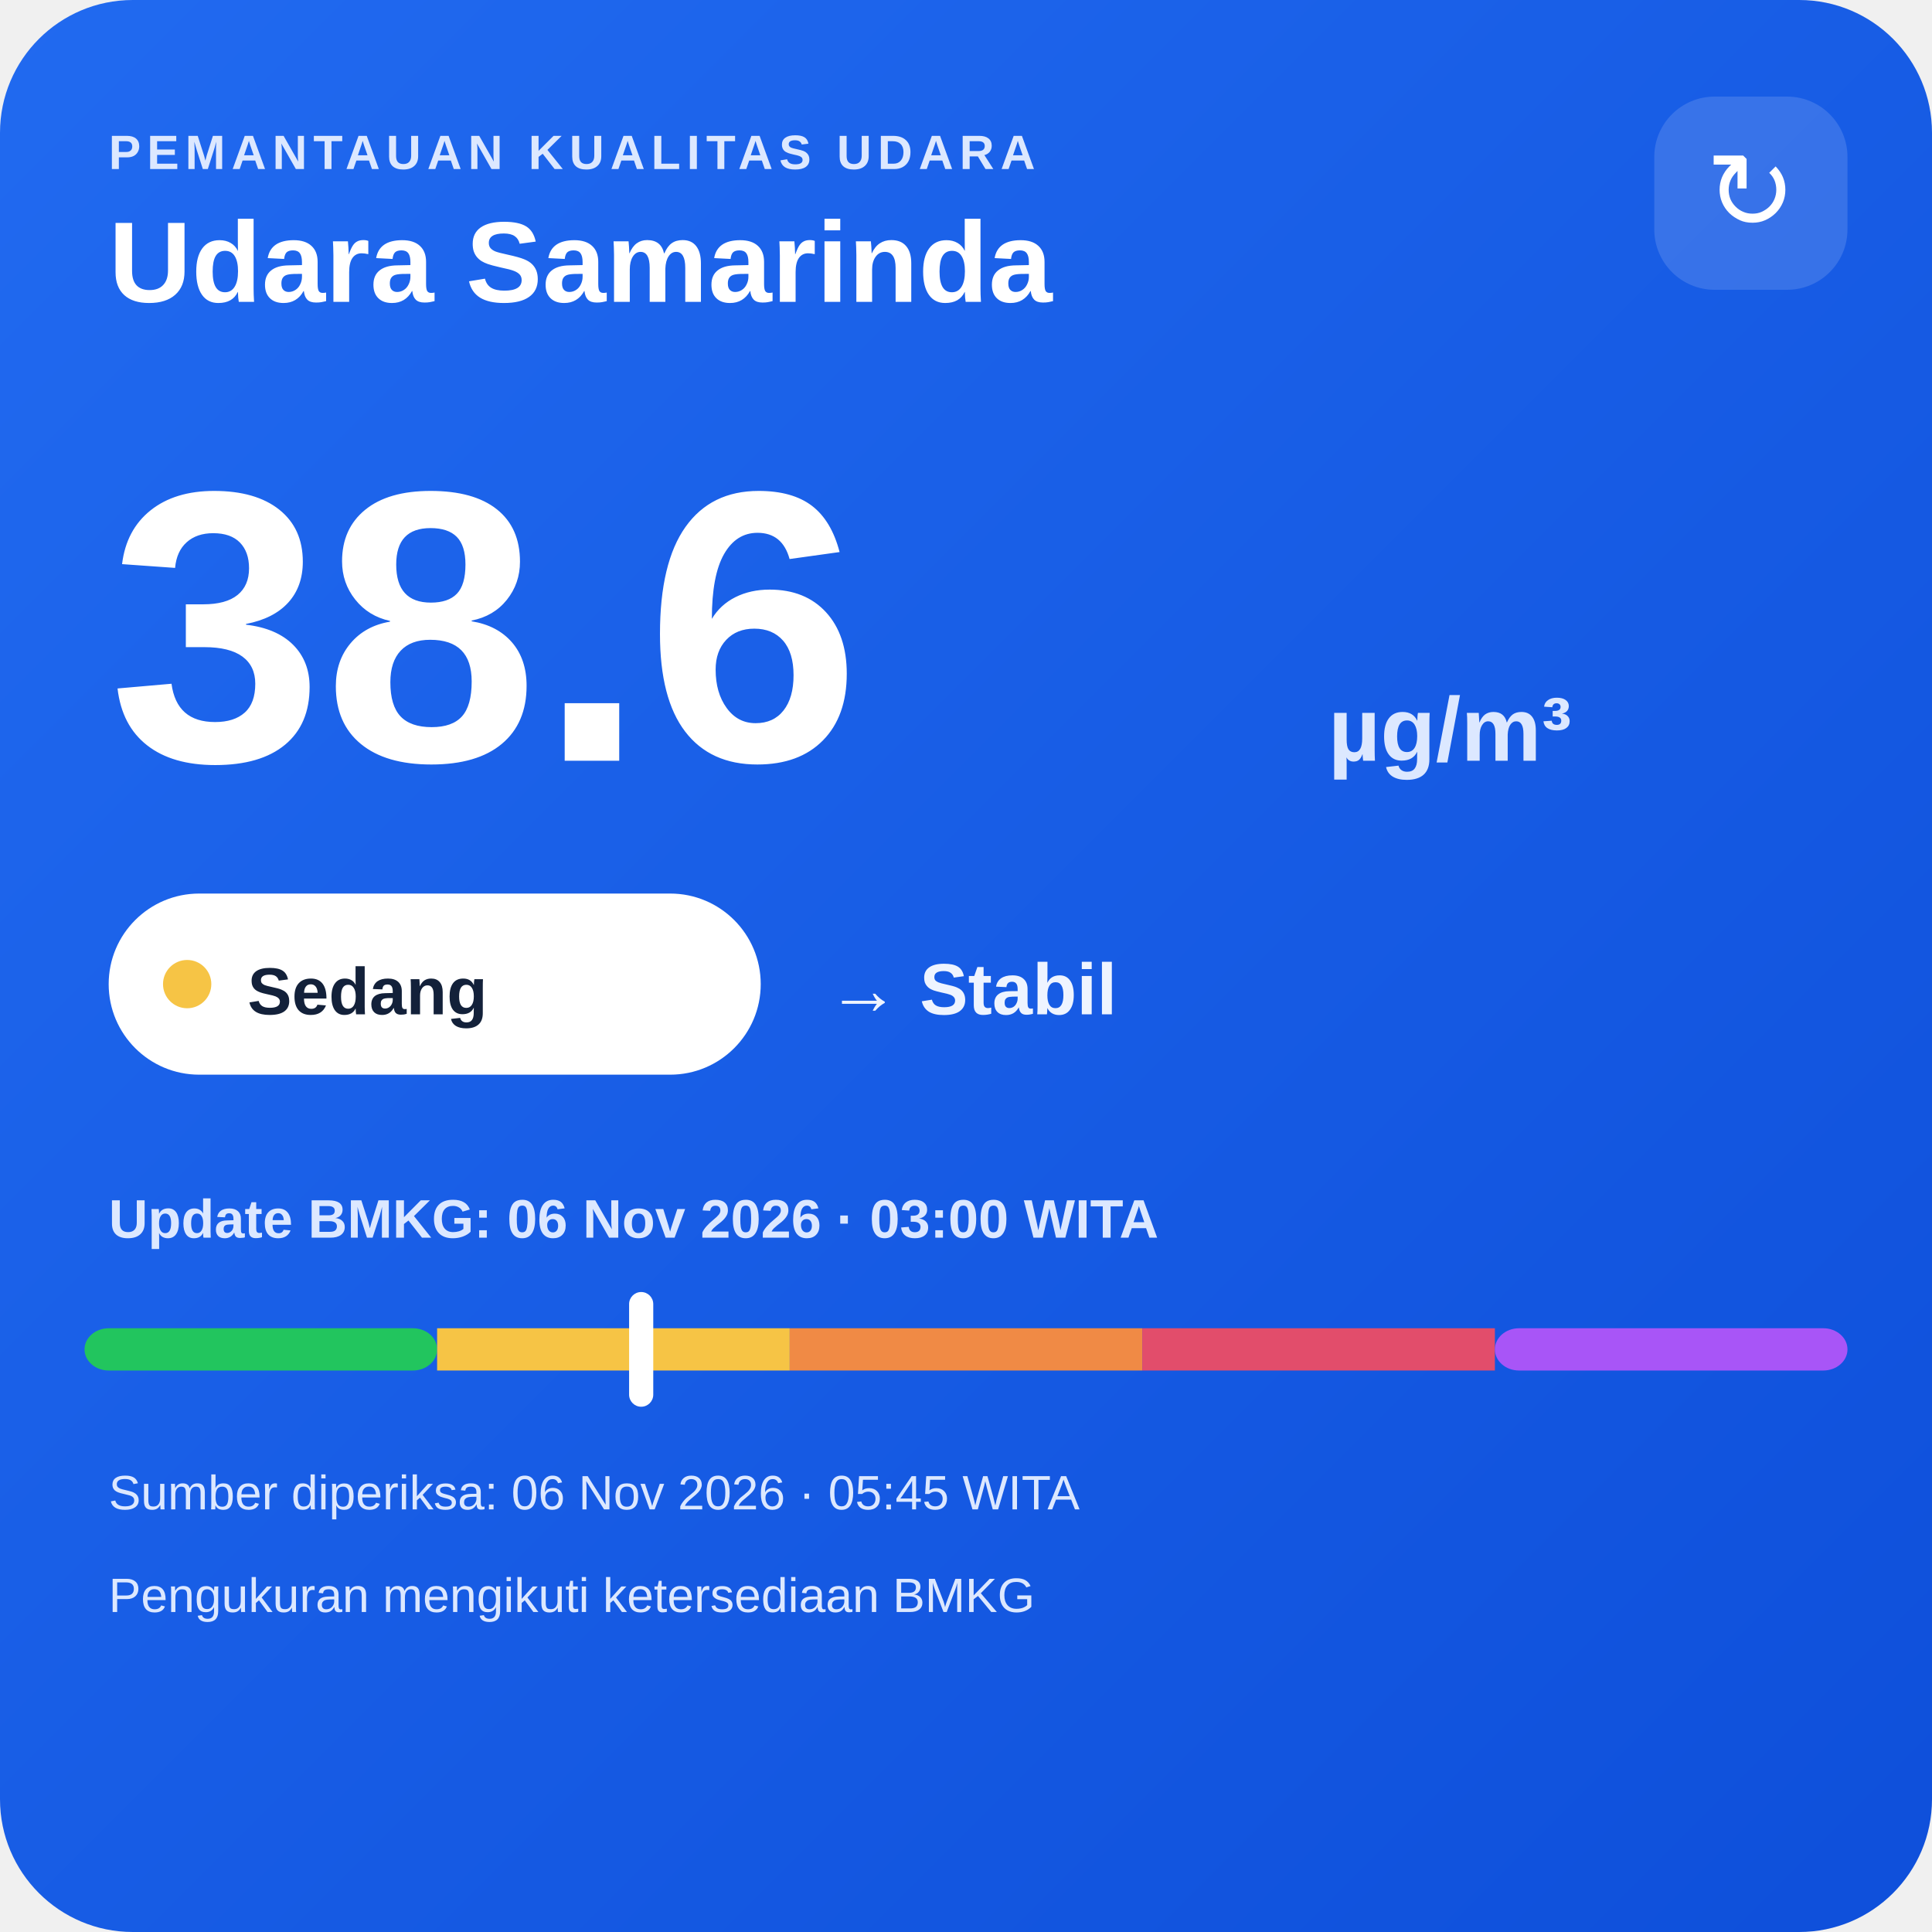
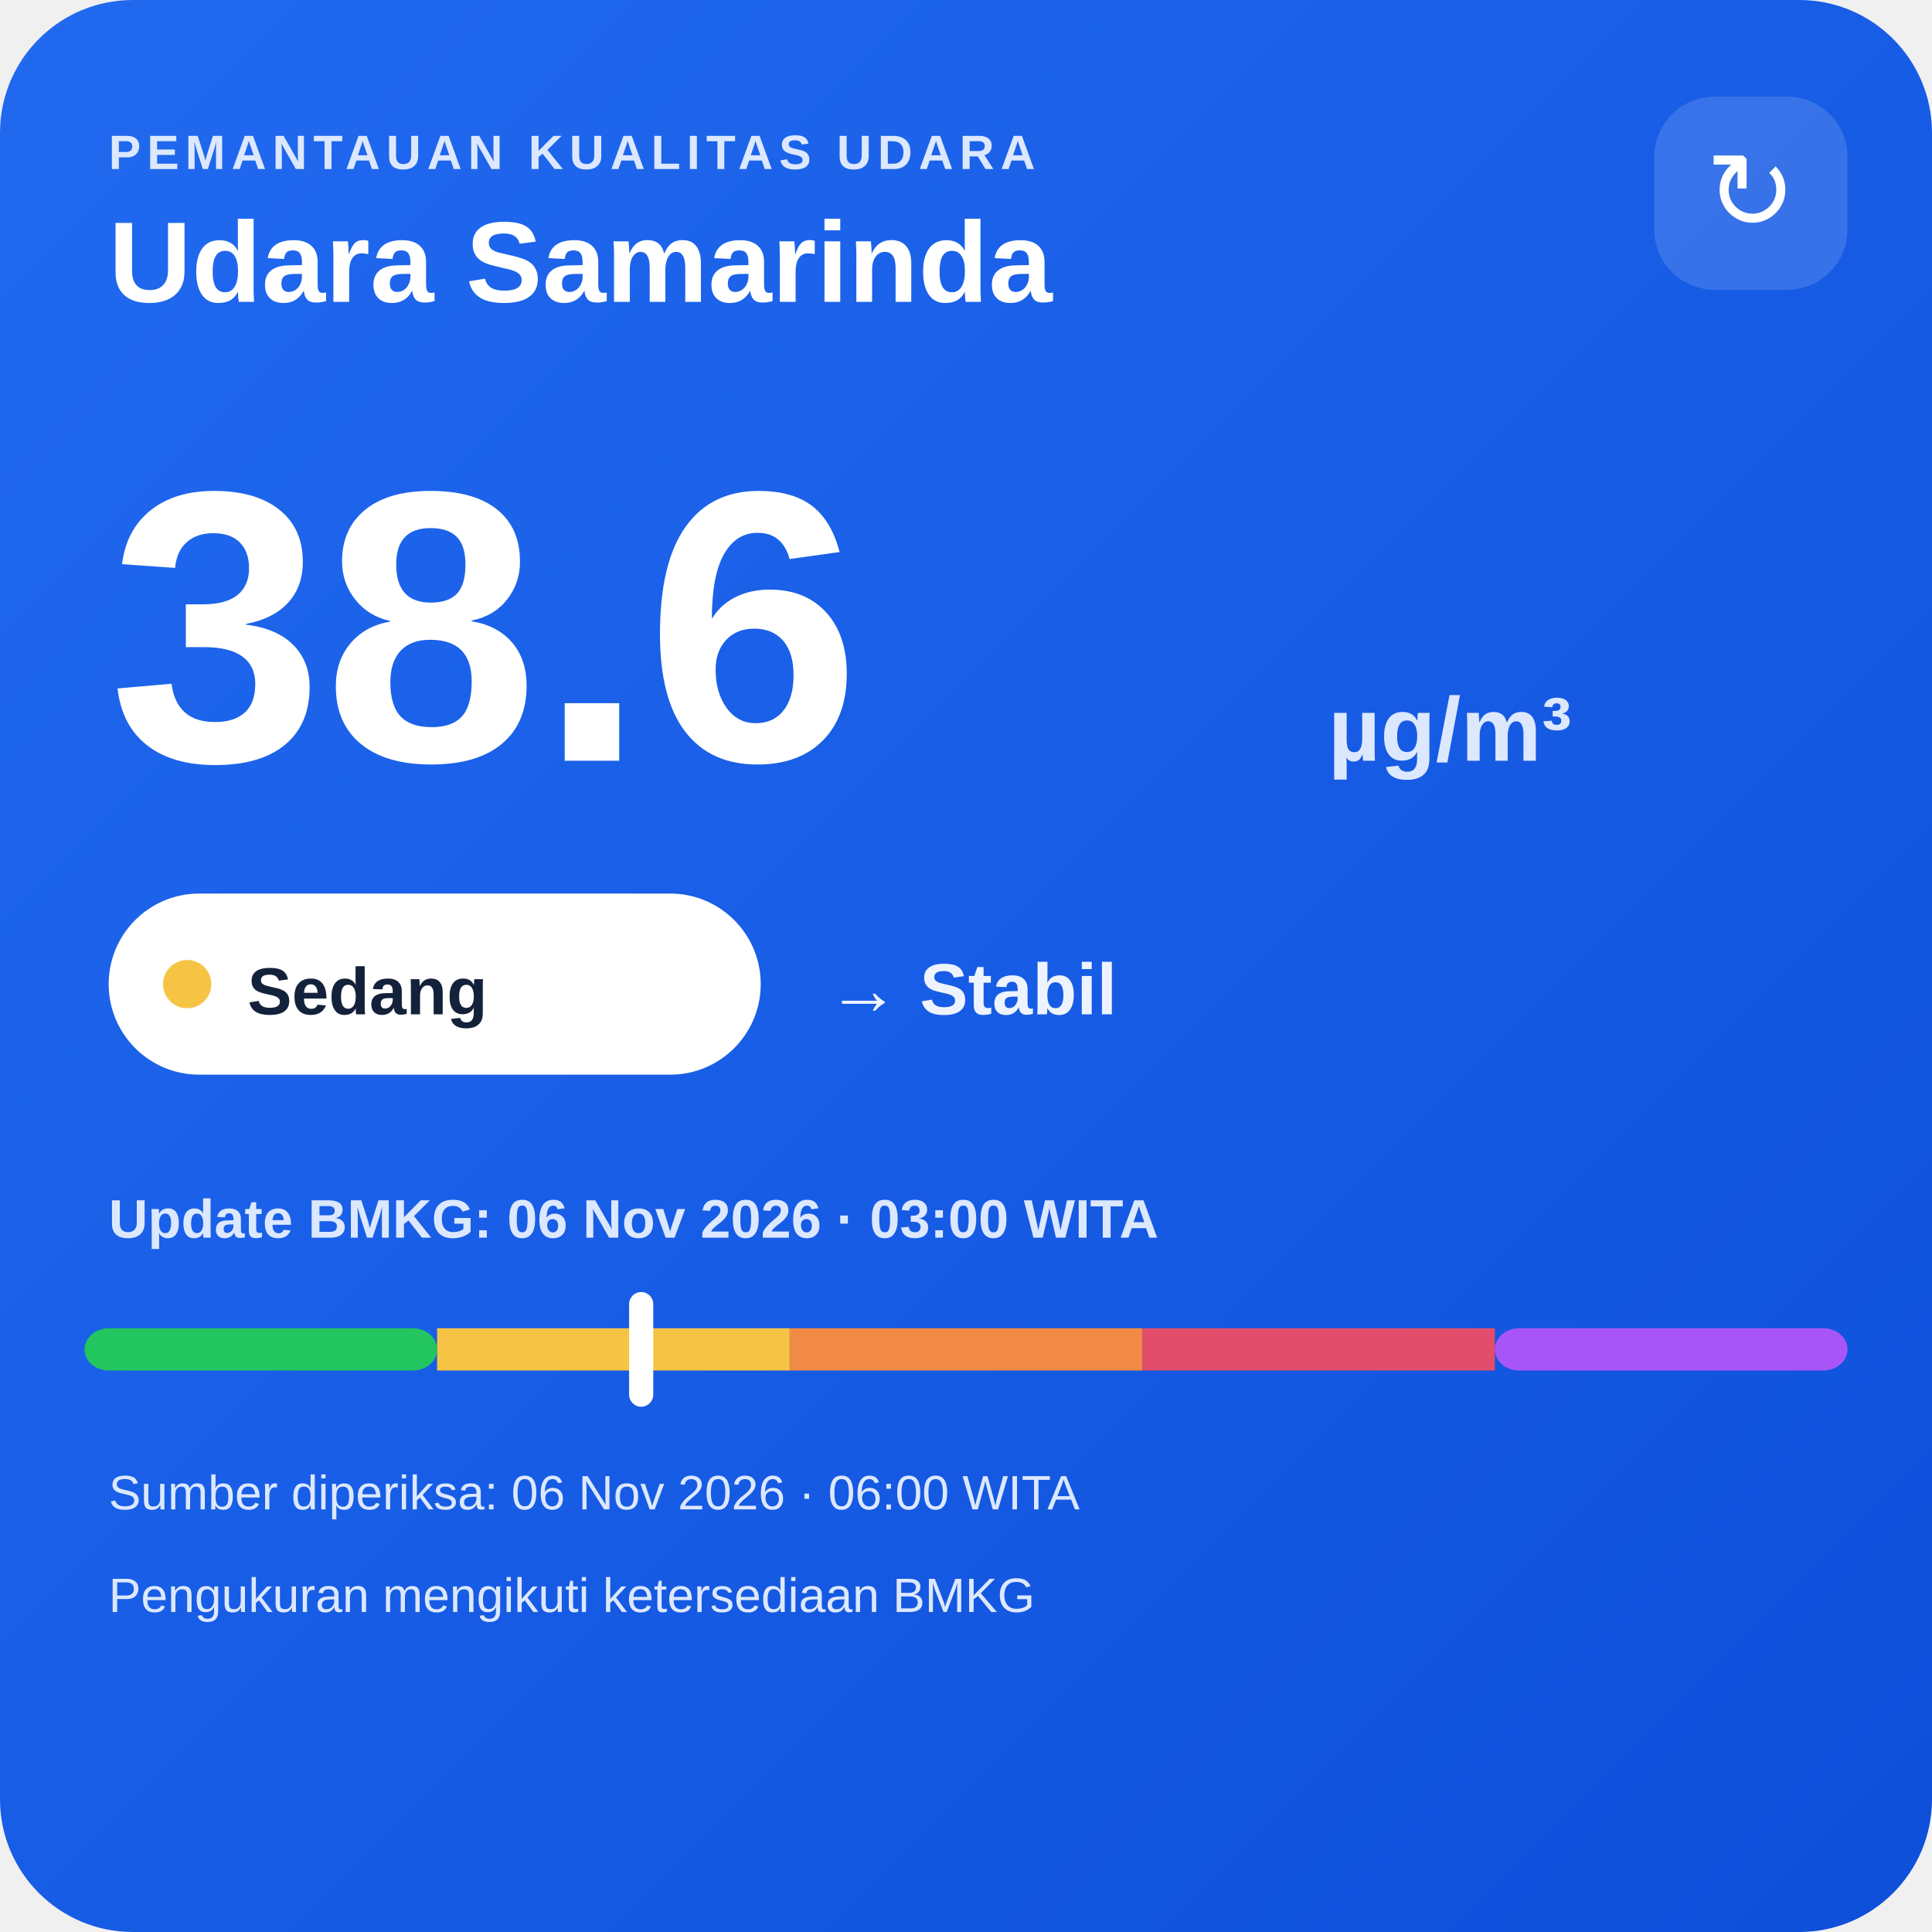
<svg xmlns="http://www.w3.org/2000/svg" width="320" height="320" viewBox="0 0 320 320">
  <defs>
    <linearGradient id="bg" x1="0" y1="0" x2="1" y2="1">
      <stop offset="0" stop-color="#216af0" />
      <stop offset="1" stop-color="#0e4fda" />
    </linearGradient>
  </defs>
  <rect width="320" height="320" rx="22" fill="url(#bg)" />
  <text x="18" y="28" fill="#dce8ff" font-family="Arial,sans-serif" font-size="8" font-weight="700" letter-spacing="1">PEMANTAUAN KUALITAS UDARA</text>
  <text x="18" y="50" fill="#ffffff" font-family="Arial,sans-serif" font-size="19" font-weight="700">Udara Samarinda</text>
  <rect x="274" y="16" width="32" height="32" rx="10" fill="#ffffff" fill-opacity=".14" />
  <text x="290" y="38" text-anchor="middle" fill="#ffffff" font-family="Arial,sans-serif" font-size="18">↻</text>
  <text x="18" y="126" fill="#ffffff" font-family="Arial,sans-serif" font-size="64" font-weight="800">38.6</text>
  <text x="220" y="126" fill="#dce8ff" font-family="Arial,sans-serif" font-size="15" font-weight="700">µg/m³</text>
  <rect x="18" y="148" width="108" height="30" rx="15" fill="#ffffff" />
  <circle cx="31" cy="163" r="4" fill="#f6c445" />
  <text x="41" y="168" fill="#13213a" font-family="Arial,sans-serif" font-size="11" font-weight="700">Sedang</text>
  <text x="137" y="168" fill="#eef4ff" font-family="Arial,sans-serif" font-size="12" font-weight="700">→ Stabil</text>
  <text x="18" y="205" fill="#dce8ff" font-family="Arial,sans-serif" font-size="9" font-weight="700">Update BMKG: 06 Nov 2026 · 03:00 WITA</text>
  <rect x="14" y="220" width="58.4" height="7" rx="4" fill="#22c55e" />
  <rect x="72.4" y="220" width="58.4" height="7" fill="#f6c445" />
  <rect x="130.8" y="220" width="58.4" height="7" fill="#f08a45" />
  <rect x="189.2" y="220" width="58.4" height="7" fill="#e24d6b" />
  <rect x="247.6" y="220" width="58.4" height="7" rx="4" fill="#a855f7" />
  <rect x="104.2" y="214" width="4" height="19" rx="2" fill="#ffffff" />
-   <text x="18" y="250" fill="#dce8ff" font-family="Arial,sans-serif" font-size="8">Sumber diperiksa: 06 Nov 2026 · 05:45 WITA</text>
+   <text x="18" y="250" fill="#dce8ff" font-family="Arial,sans-serif" font-size="8">Sumber diperiksa: 06 Nov 2026 · 06:00 WITA</text>
  <text x="18" y="267" fill="#dce8ff" font-family="Arial,sans-serif" font-size="8">Pengukuran mengikuti ketersediaan BMKG</text>
</svg>
